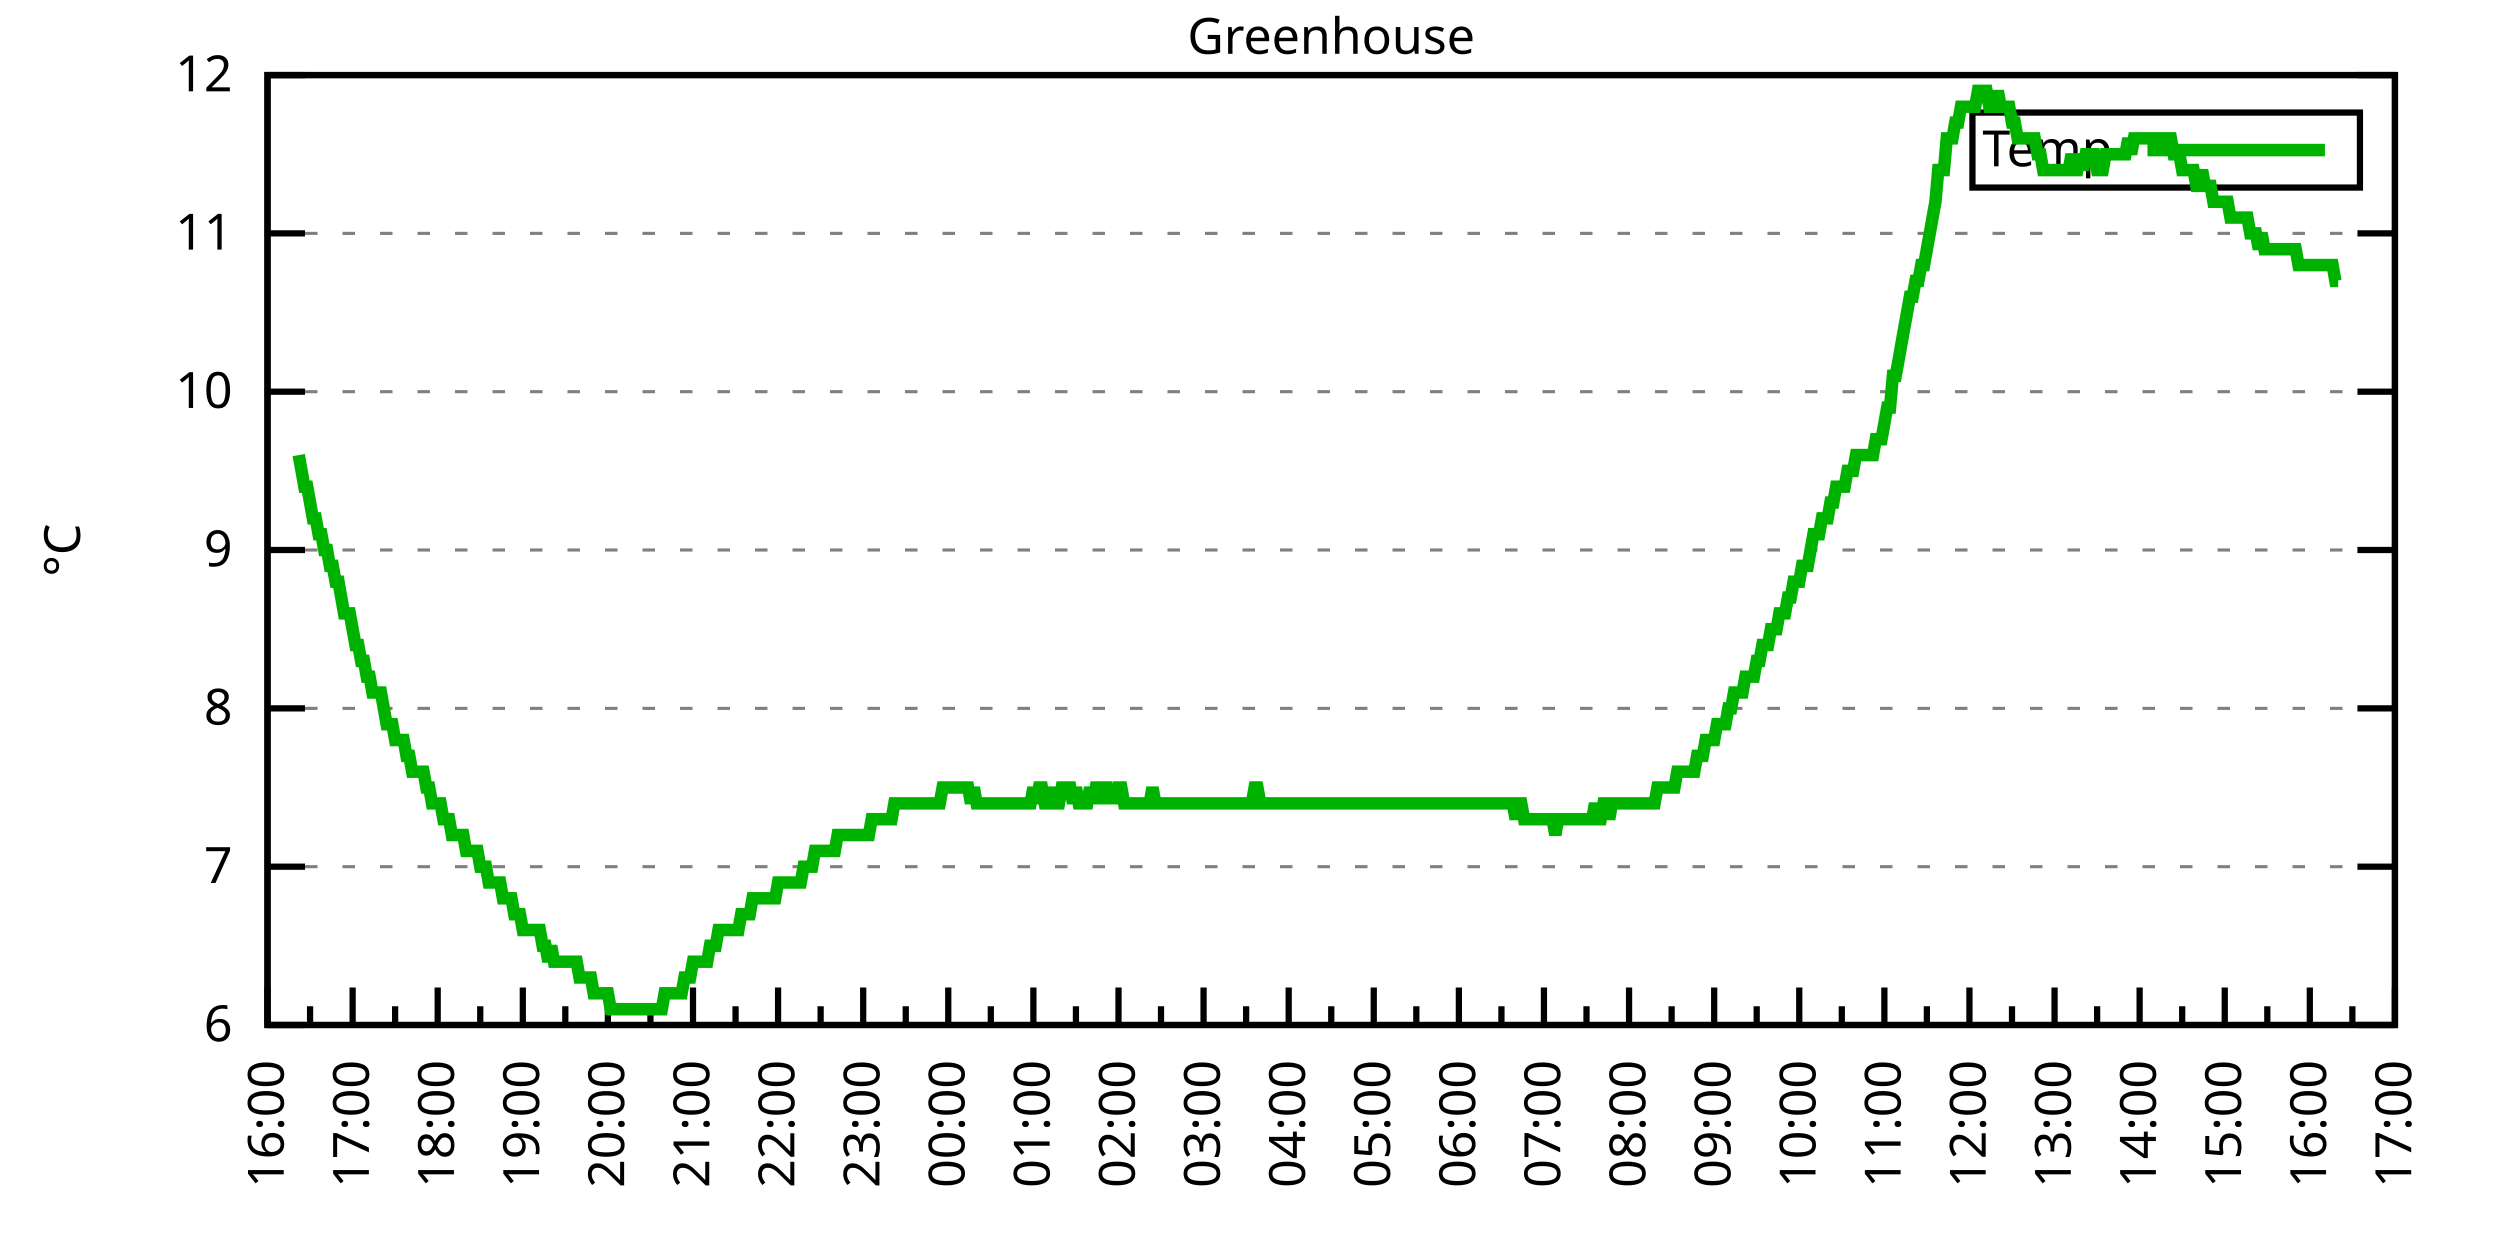
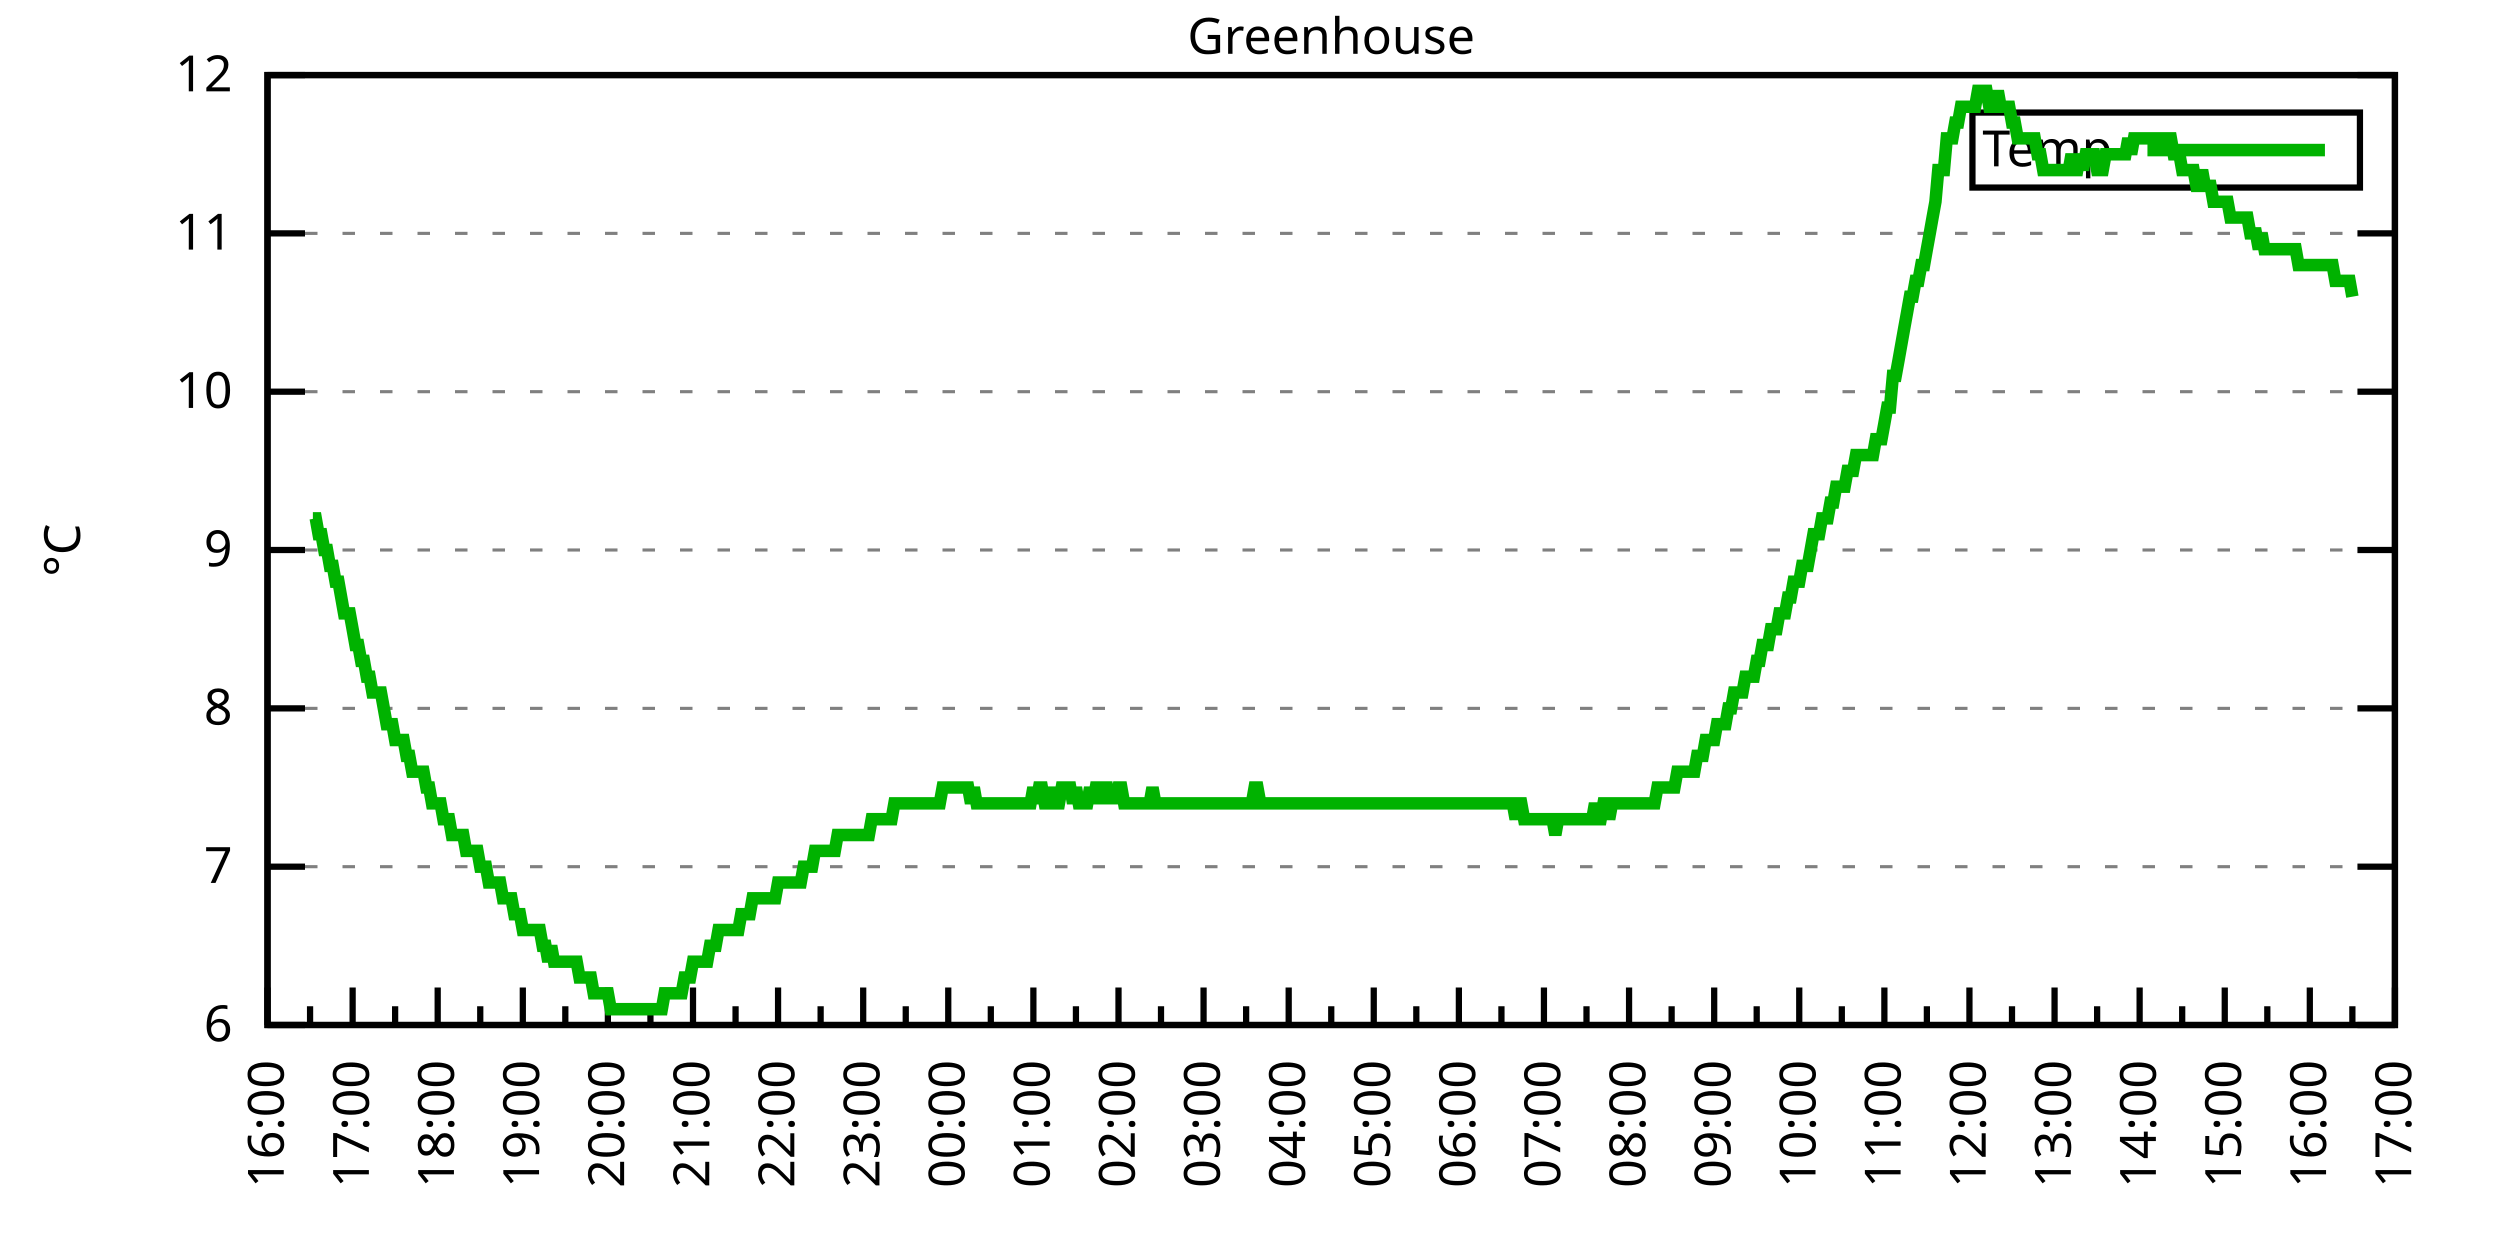
<svg xmlns="http://www.w3.org/2000/svg" xmlns:xlink="http://www.w3.org/1999/xlink" width="400" height="200" viewBox="0 0 400 200">
  <g id="gnuplot_canvas">
    <rect x="0" y="0" width="400" height="200" fill="none" />
    <defs>
      <circle id="gpDot" r="0.5" stroke-width="0.5" stroke="currentColor" />
      <path id="gpPt0" stroke-width="0.333" stroke="currentColor" d="M-1,0 h2 M0,-1 v2" />
      <path id="gpPt1" stroke-width="0.333" stroke="currentColor" d="M-1,-1 L1,1 M1,-1 L-1,1" />
      <path id="gpPt2" stroke-width="0.333" stroke="currentColor" d="M-1,0 L1,0 M0,-1 L0,1 M-1,-1 L1,1 M-1,1 L1,-1" />
      <rect id="gpPt3" stroke-width="0.333" stroke="currentColor" x="-1" y="-1" width="2" height="2" />
      <rect id="gpPt4" stroke-width="0.333" stroke="currentColor" fill="currentColor" x="-1" y="-1" width="2" height="2" />
      <circle id="gpPt5" stroke-width="0.333" stroke="currentColor" cx="0" cy="0" r="1" />
      <use xlink:href="#gpPt5" id="gpPt6" fill="currentColor" stroke="none" />
      <path id="gpPt7" stroke-width="0.333" stroke="currentColor" d="M0,-1.33 L-1.33,0.67 L1.33,0.67 z" />
      <use xlink:href="#gpPt7" id="gpPt8" fill="currentColor" stroke="none" />
      <use xlink:href="#gpPt7" id="gpPt9" stroke="currentColor" transform="rotate(180)" />
      <use xlink:href="#gpPt9" id="gpPt10" fill="currentColor" stroke="none" />
      <use xlink:href="#gpPt3" id="gpPt11" stroke="currentColor" transform="rotate(45)" />
      <use xlink:href="#gpPt11" id="gpPt12" fill="currentColor" stroke="none" />
      <path id="gpPt13" stroke-width="0.333" stroke="currentColor" d="M0,1.330 L1.265,0.411 L0.782,-1.067 L-0.782,-1.076 L-1.265,0.411 z" />
      <use xlink:href="#gpPt13" id="gpPt14" fill="currentColor" stroke="none" />
      <filter id="textbox" filterUnits="objectBoundingBox" x="0" y="0" height="1" width="1">
        <feFlood flood-color="white" flood-opacity="1" result="bgnd" />
        <feComposite in="SourceGraphic" in2="bgnd" operator="atop" />
      </filter>
      <filter id="greybox" filterUnits="objectBoundingBox" x="0" y="0" height="1" width="1">
        <feFlood flood-color="lightgrey" flood-opacity="1" result="grey" />
        <feComposite in="SourceGraphic" in2="grey" operator="atop" />
      </filter>
    </defs>
    <g fill="none" color="white" stroke="currentColor" stroke-width="1.00" stroke-linecap="butt" stroke-linejoin="miter">
</g>
    <g fill="none" color="black" stroke="currentColor" stroke-width="1.00" stroke-linecap="butt" stroke-linejoin="miter">
      <g stroke="none" shape-rendering="crispEdges">
        <polygon fill="rgb(255, 255, 255)" points="42.80,164.00 383.18,164.00 383.18,12.02 42.80,12.02 " />
      </g>
    </g>
    <g fill="none" color="black" stroke="currentColor" stroke-width="1.00" stroke-linecap="butt" stroke-linejoin="miter">
</g>
    <g fill="none" color="black" stroke="black" stroke-width="0.50" stroke-linecap="butt" stroke-linejoin="miter">
</g>
    <g fill="none" color="gray" stroke="currentColor" stroke-width="0.50" stroke-linecap="butt" stroke-linejoin="miter">
      <path stroke="gray" stroke-dasharray="2,4" class="gridline" d="M42.80,164.00 L383.19,164.00  " />
    </g>
    <g fill="none" color="gray" stroke="gray" stroke-width="1.00" stroke-linecap="butt" stroke-linejoin="miter">
</g>
    <g fill="none" color="black" stroke="currentColor" stroke-width="1.00" stroke-linecap="butt" stroke-linejoin="miter">
      <path stroke="black" d="M42.80,164.00 L48.80,164.00 M383.19,164.00 L377.19,164.00  " />
      <g transform="translate(37.20,166.60)" stroke="none" fill="black" font-family="Sans" font-size="8.00" text-anchor="end">
        <text>
          <tspan font-family="Sans"> 6</tspan>
        </text>
      </g>
    </g>
    <g fill="none" color="black" stroke="currentColor" stroke-width="1.00" stroke-linecap="butt" stroke-linejoin="miter">
</g>
    <g fill="none" color="black" stroke="black" stroke-width="0.50" stroke-linecap="butt" stroke-linejoin="miter">
</g>
    <g fill="none" color="gray" stroke="currentColor" stroke-width="0.50" stroke-linecap="butt" stroke-linejoin="miter">
      <path stroke="gray" stroke-dasharray="2,4" class="gridline" d="M42.80,138.67 L383.19,138.67  " />
    </g>
    <g fill="none" color="gray" stroke="gray" stroke-width="1.00" stroke-linecap="butt" stroke-linejoin="miter">
</g>
    <g fill="none" color="black" stroke="currentColor" stroke-width="1.00" stroke-linecap="butt" stroke-linejoin="miter">
      <path stroke="black" d="M42.80,138.67 L48.80,138.67 M383.19,138.67 L377.19,138.67  " />
      <g transform="translate(37.20,141.27)" stroke="none" fill="black" font-family="Sans" font-size="8.00" text-anchor="end">
        <text>
          <tspan font-family="Sans"> 7</tspan>
        </text>
      </g>
    </g>
    <g fill="none" color="black" stroke="currentColor" stroke-width="1.00" stroke-linecap="butt" stroke-linejoin="miter">
</g>
    <g fill="none" color="black" stroke="black" stroke-width="0.50" stroke-linecap="butt" stroke-linejoin="miter">
</g>
    <g fill="none" color="gray" stroke="currentColor" stroke-width="0.50" stroke-linecap="butt" stroke-linejoin="miter">
      <path stroke="gray" stroke-dasharray="2,4" class="gridline" d="M42.80,113.34 L383.19,113.34  " />
    </g>
    <g fill="none" color="gray" stroke="gray" stroke-width="1.00" stroke-linecap="butt" stroke-linejoin="miter">
</g>
    <g fill="none" color="black" stroke="currentColor" stroke-width="1.00" stroke-linecap="butt" stroke-linejoin="miter">
      <path stroke="black" d="M42.80,113.34 L48.80,113.34 M383.19,113.34 L377.19,113.34  " />
      <g transform="translate(37.20,115.94)" stroke="none" fill="black" font-family="Sans" font-size="8.00" text-anchor="end">
        <text>
          <tspan font-family="Sans"> 8</tspan>
        </text>
      </g>
    </g>
    <g fill="none" color="black" stroke="currentColor" stroke-width="1.00" stroke-linecap="butt" stroke-linejoin="miter">
</g>
    <g fill="none" color="black" stroke="black" stroke-width="0.50" stroke-linecap="butt" stroke-linejoin="miter">
</g>
    <g fill="none" color="gray" stroke="currentColor" stroke-width="0.50" stroke-linecap="butt" stroke-linejoin="miter">
      <path stroke="gray" stroke-dasharray="2,4" class="gridline" d="M42.80,88.00 L383.19,88.00  " />
    </g>
    <g fill="none" color="gray" stroke="gray" stroke-width="1.00" stroke-linecap="butt" stroke-linejoin="miter">
</g>
    <g fill="none" color="black" stroke="currentColor" stroke-width="1.00" stroke-linecap="butt" stroke-linejoin="miter">
      <path stroke="black" d="M42.80,88.00 L48.80,88.00 M383.19,88.00 L377.19,88.00  " />
      <g transform="translate(37.20,90.60)" stroke="none" fill="black" font-family="Sans" font-size="8.00" text-anchor="end">
        <text>
          <tspan font-family="Sans"> 9</tspan>
        </text>
      </g>
    </g>
    <g fill="none" color="black" stroke="currentColor" stroke-width="1.00" stroke-linecap="butt" stroke-linejoin="miter">
</g>
    <g fill="none" color="black" stroke="black" stroke-width="0.50" stroke-linecap="butt" stroke-linejoin="miter">
</g>
    <g fill="none" color="gray" stroke="currentColor" stroke-width="0.50" stroke-linecap="butt" stroke-linejoin="miter">
      <path stroke="gray" stroke-dasharray="2,4" class="gridline" d="M42.80,62.67 L383.19,62.67  " />
    </g>
    <g fill="none" color="gray" stroke="gray" stroke-width="1.00" stroke-linecap="butt" stroke-linejoin="miter">
</g>
    <g fill="none" color="black" stroke="currentColor" stroke-width="1.00" stroke-linecap="butt" stroke-linejoin="miter">
      <path stroke="black" d="M42.80,62.67 L48.80,62.67 M383.19,62.67 L377.19,62.67  " />
      <g transform="translate(37.20,65.27)" stroke="none" fill="black" font-family="Sans" font-size="8.00" text-anchor="end">
        <text>
          <tspan font-family="Sans"> 10</tspan>
        </text>
      </g>
    </g>
    <g fill="none" color="black" stroke="currentColor" stroke-width="1.00" stroke-linecap="butt" stroke-linejoin="miter">
</g>
    <g fill="none" color="black" stroke="black" stroke-width="0.50" stroke-linecap="butt" stroke-linejoin="miter">
</g>
    <g fill="none" color="gray" stroke="currentColor" stroke-width="0.50" stroke-linecap="butt" stroke-linejoin="miter">
      <path stroke="gray" stroke-dasharray="2,4" class="gridline" d="M42.80,37.34 L383.19,37.34  " />
    </g>
    <g fill="none" color="gray" stroke="gray" stroke-width="1.00" stroke-linecap="butt" stroke-linejoin="miter">
</g>
    <g fill="none" color="black" stroke="currentColor" stroke-width="1.00" stroke-linecap="butt" stroke-linejoin="miter">
      <path stroke="black" d="M42.80,37.34 L48.80,37.34 M383.19,37.34 L377.19,37.34  " />
      <g transform="translate(37.20,39.94)" stroke="none" fill="black" font-family="Sans" font-size="8.00" text-anchor="end">
        <text>
          <tspan font-family="Sans"> 11</tspan>
        </text>
      </g>
    </g>
    <g fill="none" color="black" stroke="currentColor" stroke-width="1.00" stroke-linecap="butt" stroke-linejoin="miter">
</g>
    <g fill="none" color="black" stroke="black" stroke-width="0.50" stroke-linecap="butt" stroke-linejoin="miter">
</g>
    <g fill="none" color="gray" stroke="currentColor" stroke-width="0.50" stroke-linecap="butt" stroke-linejoin="miter">
      <path stroke="gray" stroke-dasharray="2,4" class="gridline" d="M42.80,12.01 L383.19,12.01  " />
    </g>
    <g fill="none" color="gray" stroke="gray" stroke-width="1.00" stroke-linecap="butt" stroke-linejoin="miter">
</g>
    <g fill="none" color="black" stroke="currentColor" stroke-width="1.00" stroke-linecap="butt" stroke-linejoin="miter">
      <path stroke="black" d="M42.80,12.01 L48.80,12.01 M383.19,12.01 L377.19,12.01  " />
      <g transform="translate(37.20,14.61)" stroke="none" fill="black" font-family="Sans" font-size="8.00" text-anchor="end">
        <text>
          <tspan font-family="Sans"> 12</tspan>
        </text>
      </g>
    </g>
    <g fill="none" color="black" stroke="currentColor" stroke-width="1.00" stroke-linecap="butt" stroke-linejoin="miter">
      <path stroke="black" d="M42.80,164.00 L42.80,158.00  " />
      <g transform="translate(45.40,169.60) rotate(270)" stroke="none" fill="black" font-family="Sans" font-size="8.00" text-anchor="end">
        <text>
          <tspan font-family="Sans">16:00</tspan>
        </text>
      </g>
    </g>
    <g fill="none" color="black" stroke="currentColor" stroke-width="1.00" stroke-linecap="butt" stroke-linejoin="miter">
      <path stroke="black" d="M49.61,164.00 L49.61,161.00 M56.42,164.00 L56.42,158.00  " />
      <g transform="translate(59.02,169.60) rotate(270)" stroke="none" fill="black" font-family="Sans" font-size="8.00" text-anchor="end">
        <text>
          <tspan font-family="Sans">17:00</tspan>
        </text>
      </g>
    </g>
    <g fill="none" color="black" stroke="currentColor" stroke-width="1.00" stroke-linecap="butt" stroke-linejoin="miter">
      <path stroke="black" d="M63.22,164.00 L63.22,161.00 M70.03,164.00 L70.03,158.00  " />
      <g transform="translate(72.63,169.60) rotate(270)" stroke="none" fill="black" font-family="Sans" font-size="8.00" text-anchor="end">
        <text>
          <tspan font-family="Sans">18:00</tspan>
        </text>
      </g>
    </g>
    <g fill="none" color="black" stroke="currentColor" stroke-width="1.00" stroke-linecap="butt" stroke-linejoin="miter">
      <path stroke="black" d="M76.84,164.00 L76.84,161.00 M83.65,164.00 L83.65,158.00  " />
      <g transform="translate(86.25,169.60) rotate(270)" stroke="none" fill="black" font-family="Sans" font-size="8.00" text-anchor="end">
        <text>
          <tspan font-family="Sans">19:00</tspan>
        </text>
      </g>
    </g>
    <g fill="none" color="black" stroke="currentColor" stroke-width="1.00" stroke-linecap="butt" stroke-linejoin="miter">
      <path stroke="black" d="M90.45,164.00 L90.45,161.00 M97.26,164.00 L97.26,158.00  " />
      <g transform="translate(99.86,169.60) rotate(270)" stroke="none" fill="black" font-family="Sans" font-size="8.00" text-anchor="end">
        <text>
          <tspan font-family="Sans">20:00</tspan>
        </text>
      </g>
    </g>
    <g fill="none" color="black" stroke="currentColor" stroke-width="1.00" stroke-linecap="butt" stroke-linejoin="miter">
      <path stroke="black" d="M104.07,164.00 L104.07,161.00 M110.88,164.00 L110.88,158.00  " />
      <g transform="translate(113.48,169.60) rotate(270)" stroke="none" fill="black" font-family="Sans" font-size="8.00" text-anchor="end">
        <text>
          <tspan font-family="Sans">21:00</tspan>
        </text>
      </g>
    </g>
    <g fill="none" color="black" stroke="currentColor" stroke-width="1.00" stroke-linecap="butt" stroke-linejoin="miter">
      <path stroke="black" d="M117.69,164.00 L117.69,161.00 M124.49,164.00 L124.49,158.00  " />
      <g transform="translate(127.09,169.60) rotate(270)" stroke="none" fill="black" font-family="Sans" font-size="8.00" text-anchor="end">
        <text>
          <tspan font-family="Sans">22:00</tspan>
        </text>
      </g>
    </g>
    <g fill="none" color="black" stroke="currentColor" stroke-width="1.00" stroke-linecap="butt" stroke-linejoin="miter">
      <path stroke="black" d="M131.30,164.00 L131.30,161.00 M138.11,164.00 L138.11,158.00  " />
      <g transform="translate(140.71,169.60) rotate(270)" stroke="none" fill="black" font-family="Sans" font-size="8.00" text-anchor="end">
        <text>
          <tspan font-family="Sans">23:00</tspan>
        </text>
      </g>
    </g>
    <g fill="none" color="black" stroke="currentColor" stroke-width="1.00" stroke-linecap="butt" stroke-linejoin="miter">
      <path stroke="black" d="M144.92,164.00 L144.92,161.00 M151.72,164.00 L151.72,158.00  " />
      <g transform="translate(154.32,169.60) rotate(270)" stroke="none" fill="black" font-family="Sans" font-size="8.00" text-anchor="end">
        <text>
          <tspan font-family="Sans">00:00</tspan>
        </text>
      </g>
    </g>
    <g fill="none" color="black" stroke="currentColor" stroke-width="1.00" stroke-linecap="butt" stroke-linejoin="miter">
      <path stroke="black" d="M158.53,164.00 L158.53,161.00 M165.34,164.00 L165.34,158.00  " />
      <g transform="translate(167.94,169.60) rotate(270)" stroke="none" fill="black" font-family="Sans" font-size="8.00" text-anchor="end">
        <text>
          <tspan font-family="Sans">01:00</tspan>
        </text>
      </g>
    </g>
    <g fill="none" color="black" stroke="currentColor" stroke-width="1.00" stroke-linecap="butt" stroke-linejoin="miter">
      <path stroke="black" d="M172.15,164.00 L172.15,161.00 M178.96,164.00 L178.96,158.00  " />
      <g transform="translate(181.56,169.60) rotate(270)" stroke="none" fill="black" font-family="Sans" font-size="8.00" text-anchor="end">
        <text>
          <tspan font-family="Sans">02:00</tspan>
        </text>
      </g>
    </g>
    <g fill="none" color="black" stroke="currentColor" stroke-width="1.00" stroke-linecap="butt" stroke-linejoin="miter">
      <path stroke="black" d="M185.76,164.00 L185.76,161.00 M192.57,164.00 L192.57,158.00  " />
      <g transform="translate(195.17,169.60) rotate(270)" stroke="none" fill="black" font-family="Sans" font-size="8.00" text-anchor="end">
        <text>
          <tspan font-family="Sans">03:00</tspan>
        </text>
      </g>
    </g>
    <g fill="none" color="black" stroke="currentColor" stroke-width="1.00" stroke-linecap="butt" stroke-linejoin="miter">
      <path stroke="black" d="M199.38,164.00 L199.38,161.00 M206.19,164.00 L206.19,158.00  " />
      <g transform="translate(208.79,169.60) rotate(270)" stroke="none" fill="black" font-family="Sans" font-size="8.00" text-anchor="end">
        <text>
          <tspan font-family="Sans">04:00</tspan>
        </text>
      </g>
    </g>
    <g fill="none" color="black" stroke="currentColor" stroke-width="1.00" stroke-linecap="butt" stroke-linejoin="miter">
      <path stroke="black" d="M213.00,164.00 L213.00,161.00 M219.80,164.00 L219.80,158.00  " />
      <g transform="translate(222.40,169.60) rotate(270)" stroke="none" fill="black" font-family="Sans" font-size="8.00" text-anchor="end">
        <text>
          <tspan font-family="Sans">05:00</tspan>
        </text>
      </g>
    </g>
    <g fill="none" color="black" stroke="currentColor" stroke-width="1.00" stroke-linecap="butt" stroke-linejoin="miter">
      <path stroke="black" d="M226.61,164.00 L226.61,161.00 M233.42,164.00 L233.42,158.00  " />
      <g transform="translate(236.02,169.60) rotate(270)" stroke="none" fill="black" font-family="Sans" font-size="8.00" text-anchor="end">
        <text>
          <tspan font-family="Sans">06:00</tspan>
        </text>
      </g>
    </g>
    <g fill="none" color="black" stroke="currentColor" stroke-width="1.00" stroke-linecap="butt" stroke-linejoin="miter">
      <path stroke="black" d="M240.23,164.00 L240.23,161.00 M247.03,164.00 L247.03,158.00  " />
      <g transform="translate(249.63,169.60) rotate(270)" stroke="none" fill="black" font-family="Sans" font-size="8.00" text-anchor="end">
        <text>
          <tspan font-family="Sans">07:00</tspan>
        </text>
      </g>
    </g>
    <g fill="none" color="black" stroke="currentColor" stroke-width="1.00" stroke-linecap="butt" stroke-linejoin="miter">
      <path stroke="black" d="M253.84,164.00 L253.84,161.00 M260.65,164.00 L260.65,158.00  " />
      <g transform="translate(263.25,169.60) rotate(270)" stroke="none" fill="black" font-family="Sans" font-size="8.00" text-anchor="end">
        <text>
          <tspan font-family="Sans">08:00</tspan>
        </text>
      </g>
    </g>
    <g fill="none" color="black" stroke="currentColor" stroke-width="1.00" stroke-linecap="butt" stroke-linejoin="miter">
      <path stroke="black" d="M267.46,164.00 L267.46,161.00 M274.27,164.00 L274.27,158.00  " />
      <g transform="translate(276.87,169.60) rotate(270)" stroke="none" fill="black" font-family="Sans" font-size="8.00" text-anchor="end">
        <text>
          <tspan font-family="Sans">09:00</tspan>
        </text>
      </g>
    </g>
    <g fill="none" color="black" stroke="currentColor" stroke-width="1.00" stroke-linecap="butt" stroke-linejoin="miter">
      <path stroke="black" d="M281.07,164.00 L281.07,161.00 M287.88,164.00 L287.88,158.00  " />
      <g transform="translate(290.48,169.60) rotate(270)" stroke="none" fill="black" font-family="Sans" font-size="8.00" text-anchor="end">
        <text>
          <tspan font-family="Sans">10:00</tspan>
        </text>
      </g>
    </g>
    <g fill="none" color="black" stroke="currentColor" stroke-width="1.00" stroke-linecap="butt" stroke-linejoin="miter">
      <path stroke="black" d="M294.69,164.00 L294.69,161.00 M301.50,164.00 L301.50,158.00  " />
      <g transform="translate(304.10,169.60) rotate(270)" stroke="none" fill="black" font-family="Sans" font-size="8.00" text-anchor="end">
        <text>
          <tspan font-family="Sans">11:00</tspan>
        </text>
      </g>
    </g>
    <g fill="none" color="black" stroke="currentColor" stroke-width="1.00" stroke-linecap="butt" stroke-linejoin="miter">
      <path stroke="black" d="M308.30,164.00 L308.30,161.00 M315.11,164.00 L315.11,158.00  " />
      <g transform="translate(317.71,169.60) rotate(270)" stroke="none" fill="black" font-family="Sans" font-size="8.00" text-anchor="end">
        <text>
          <tspan font-family="Sans">12:00</tspan>
        </text>
      </g>
    </g>
    <g fill="none" color="black" stroke="currentColor" stroke-width="1.00" stroke-linecap="butt" stroke-linejoin="miter">
      <path stroke="black" d="M321.92,164.00 L321.92,161.00 M328.73,164.00 L328.73,158.00  " />
      <g transform="translate(331.33,169.60) rotate(270)" stroke="none" fill="black" font-family="Sans" font-size="8.00" text-anchor="end">
        <text>
          <tspan font-family="Sans">13:00</tspan>
        </text>
      </g>
    </g>
    <g fill="none" color="black" stroke="currentColor" stroke-width="1.00" stroke-linecap="butt" stroke-linejoin="miter">
      <path stroke="black" d="M335.54,164.00 L335.54,161.00 M342.34,164.00 L342.34,158.00  " />
      <g transform="translate(344.94,169.60) rotate(270)" stroke="none" fill="black" font-family="Sans" font-size="8.00" text-anchor="end">
        <text>
          <tspan font-family="Sans">14:00</tspan>
        </text>
      </g>
    </g>
    <g fill="none" color="black" stroke="currentColor" stroke-width="1.00" stroke-linecap="butt" stroke-linejoin="miter">
      <path stroke="black" d="M349.15,164.00 L349.15,161.00 M355.96,164.00 L355.96,158.00  " />
      <g transform="translate(358.56,169.60) rotate(270)" stroke="none" fill="black" font-family="Sans" font-size="8.00" text-anchor="end">
        <text>
          <tspan font-family="Sans">15:00</tspan>
        </text>
      </g>
    </g>
    <g fill="none" color="black" stroke="currentColor" stroke-width="1.00" stroke-linecap="butt" stroke-linejoin="miter">
      <path stroke="black" d="M362.77,164.00 L362.77,161.00 M369.57,164.00 L369.57,158.00  " />
      <g transform="translate(372.17,169.60) rotate(270)" stroke="none" fill="black" font-family="Sans" font-size="8.00" text-anchor="end">
        <text>
          <tspan font-family="Sans">16:00</tspan>
        </text>
      </g>
    </g>
    <g fill="none" color="black" stroke="currentColor" stroke-width="1.00" stroke-linecap="butt" stroke-linejoin="miter">
      <path stroke="black" d="M376.38,164.00 L376.38,161.00 M383.19,164.00 L383.19,158.00  " />
      <g transform="translate(385.79,169.60) rotate(270)" stroke="none" fill="black" font-family="Sans" font-size="8.00" text-anchor="end">
        <text>
          <tspan font-family="Sans">17:00</tspan>
        </text>
      </g>
    </g>
    <g fill="none" color="black" stroke="currentColor" stroke-width="1.00" stroke-linecap="butt" stroke-linejoin="miter">
</g>
    <g fill="none" color="black" stroke="currentColor" stroke-width="1.00" stroke-linecap="butt" stroke-linejoin="miter">
      <path stroke="black" d="M42.80,12.01 L42.80,164.00 L383.19,164.00 L383.19,12.01 L42.80,12.01 Z  " />
    </g>
    <g fill="none" color="black" stroke="currentColor" stroke-width="1.00" stroke-linecap="butt" stroke-linejoin="miter">
      <g transform="translate(12.80,88.01) rotate(270)" stroke="none" fill="black" font-family="Sans" font-size="8.00" text-anchor="middle">
        <text>
          <tspan font-family="Sans">°C</tspan>
        </text>
      </g>
    </g>
    <g fill="none" color="black" stroke="currentColor" stroke-width="1.00" stroke-linecap="butt" stroke-linejoin="miter">
</g>
    <g fill="none" color="black" stroke="currentColor" stroke-width="1.00" stroke-linecap="butt" stroke-linejoin="miter">
      <path stroke="black" d="M315.59,30.01 L315.59,18.01 L377.59,18.01 L377.59,30.01 L315.59,30.01 Z  " />
    </g>
    <g id="Greenhouse_plot_1">
      <g fill="none" color="white" stroke="black" stroke-width="2.00" stroke-linecap="butt" stroke-linejoin="miter">
</g>
      <g fill="none" color="black" stroke="currentColor" stroke-width="2.00" stroke-linecap="butt" stroke-linejoin="miter">
        <g transform="translate(337.99,26.61)" stroke="none" fill="black" font-family="Sans" font-size="8.00" text-anchor="end">
          <text>
            <tspan font-family="Sans">Temp</tspan>
          </text>
        </g>
      </g>
      <g fill="none" color="black" stroke="currentColor" stroke-width="2.00" stroke-linecap="butt" stroke-linejoin="miter">
-         <path stroke="rgb(  0, 178,   0)" d="M343.59,24.01 L371.99,24.01 M47.79,72.81 L48.25,75.34 L48.70,77.87 L49.15,77.87 L49.61,80.41 L50.06,82.94   L50.52,82.94 L50.97,85.47 L51.42,85.47 L51.88,88.00 L52.33,88.00 L52.78,90.54 L53.24,90.54 L53.69,93.07   L54.15,93.07 L54.60,95.60 L55.05,98.14 L55.51,98.14 L55.96,98.14 L56.42,100.67 L56.87,103.20 L57.32,103.20   L57.78,105.74 L58.23,105.74 L58.68,108.27 L59.14,108.27 L59.59,110.80 L60.05,110.80 L60.50,110.80 L60.95,110.80   L61.41,113.34 L61.86,115.87 L62.32,115.87 L62.77,115.87 L63.22,118.40 L63.68,118.40 L64.13,118.40 L64.58,118.40   L65.04,120.94 L65.49,120.94 L65.95,123.47 L66.40,123.47 L66.85,123.47 L67.31,123.47 L67.76,123.47 L68.22,126.00   L68.67,126.00 L69.12,128.54 L69.58,128.54 L70.03,128.54 L70.49,128.54 L70.94,131.07 L71.39,131.07 L71.85,131.07   L72.30,133.60 L72.75,133.60 L73.21,133.60 L73.66,133.60 L74.12,133.60 L74.57,136.14 L75.02,136.14 L75.48,136.14   L75.93,136.14 L76.39,136.14 L76.84,138.67 L77.29,138.67 L77.75,138.67 L78.20,141.20 L78.65,141.20 L79.11,141.20   L79.56,141.20 L80.02,141.20 L80.47,143.73 L80.92,143.73 L81.38,143.73 L81.83,143.73 L82.29,146.27 L82.74,146.27   L83.19,146.27 L83.65,148.80 L84.10,148.80 L84.55,148.80 L85.01,148.80 L85.46,148.80 L85.92,148.80 L86.37,148.80   L86.82,151.33 L87.28,151.33 L87.73,153.87 L88.19,151.33 L88.64,153.87 L89.09,153.87 L89.55,153.87 L90.00,153.87   L90.45,153.87 L90.91,153.87 L91.36,153.87 L91.82,153.87 L92.27,153.87 L92.72,156.40 L93.18,156.40 L93.63,156.40   L94.09,156.40 L94.54,156.40 L94.99,158.93 L95.45,158.93 L95.90,158.93 L96.35,158.93 L96.81,158.93 L97.26,158.93   L97.72,161.47 L98.17,161.47 L98.62,161.47 L99.08,161.47 L99.53,161.47 L99.99,161.47 L100.44,161.47 L100.89,161.47   L101.35,161.47 L101.80,161.47 L102.25,161.47 L102.71,161.47 L103.16,161.47 L103.62,161.47 L104.07,161.47 L104.52,161.47   L104.98,161.47 L105.43,161.47 L105.89,161.47 L106.34,158.93 L106.79,158.93 L107.25,158.93 L107.70,158.93 L108.15,158.93   L108.61,158.93 L109.06,158.93 L109.52,156.40 L109.97,156.40 L110.42,156.40 L110.88,153.87 L111.33,153.87 L111.79,153.87   L112.24,153.87 L112.69,153.87 L113.15,153.87 L113.60,151.33 L114.05,151.33 L114.51,151.33 L114.96,148.80 L115.42,148.80   L115.87,148.80 L116.32,148.80 L116.78,148.80 L117.23,148.80 L117.69,148.80 L118.14,148.80 L118.59,146.27 L119.05,146.27   L119.50,146.27 L119.96,146.27 L120.41,143.73 L120.86,143.73 L121.32,143.73 L121.77,143.73 L122.22,143.73 L122.68,143.73   L123.13,143.73 L123.59,143.73 L124.04,143.73 L124.49,141.20 L124.95,141.20 L125.40,141.20 L125.86,141.20 L126.31,141.20   L126.76,141.20 L127.22,141.20 L127.67,141.20 L128.12,141.20 L128.58,138.67 L129.03,138.67 L129.49,138.67 L129.94,138.67   L130.39,136.14 L130.85,136.14 L131.30,136.14 L131.76,136.14 L132.21,136.14 L132.66,136.14 L133.12,136.14 L133.57,136.14   L134.02,133.60 L134.48,133.60 L134.93,133.60 L135.39,133.60 L135.84,133.60 L136.29,133.60 L136.75,133.60 L137.20,133.60   L137.66,133.60 L138.11,133.60 L138.56,133.60 L139.02,133.60 L139.47,131.07 L139.92,131.07 L140.38,131.07 L140.83,131.07   L141.29,131.07 L141.74,131.07 L142.19,131.07 L142.65,131.07 L143.10,128.54 L143.56,128.54 L144.01,128.54 L144.46,128.54   L144.92,128.54 L145.37,128.54 L145.82,128.54 L146.28,128.54 L146.73,128.54 L147.19,128.54 L147.64,128.54 L148.09,128.54   L148.55,128.54 L149.00,128.54 L149.46,128.54 L149.91,128.54 L150.36,128.54 L150.82,126.00 L151.27,126.00 L151.72,126.00   L152.18,126.00 L152.63,126.00 L153.09,126.00 L153.54,126.00 L153.99,126.00 L154.45,126.00 L154.90,126.00 L155.36,128.54   L155.81,126.00 L156.26,128.54 L156.72,128.54 L157.17,128.54 L157.62,128.54 L158.08,128.54 L158.53,128.54 L158.99,128.54   L159.44,128.54 L159.89,128.54 L160.35,128.54 L160.80,128.54 L161.26,128.54 L161.71,128.54 L162.16,128.54 L162.62,128.54   L163.07,128.54 L163.52,128.54 L163.98,128.54 L164.43,128.54 L164.89,128.54 L165.34,126.00 L165.79,128.54 L166.25,126.00   L166.70,126.00 L167.16,128.54 L167.61,128.54 L168.06,126.00 L168.52,128.54 L168.97,128.54 L169.43,128.54 L169.88,126.00   L170.33,126.00 L170.79,126.00 L171.24,126.00 L171.69,128.54 L172.15,126.00 L172.60,128.54 L173.06,128.54 L173.51,128.54   L173.96,128.54 L174.42,126.00 L174.87,128.54 L175.33,126.00 L175.78,126.00 L176.23,128.54 L176.69,126.00 L177.14,126.00   L177.59,128.54 L178.05,126.00 L178.50,128.54 L178.96,126.00 L179.41,126.00 L179.86,128.54 L180.32,128.54 L180.77,128.54   L181.23,128.54 L181.68,128.54 L182.13,128.54 L182.59,128.54 L183.04,128.54 L183.49,128.54 L183.95,128.54 L184.40,126.00   L184.86,128.54 L185.31,128.54 L185.76,128.54 L186.22,128.54 L186.67,128.54 L187.13,128.54 L187.58,128.54 L188.03,128.54   L188.49,128.54 L188.94,128.54 L189.39,128.54 L189.85,128.54 L190.30,128.54 L190.76,128.54 L191.21,128.54 L191.66,128.54   L192.12,128.54 L192.57,128.54 L193.03,128.54 L193.48,128.54 L193.93,128.54 L194.39,128.54 L194.84,128.54 L195.29,128.54   L195.75,128.54 L196.20,128.54 L196.66,128.54 L197.11,128.54 L197.56,128.54 L198.02,128.54 L198.47,128.54 L198.93,128.54   L199.38,128.54 L199.83,128.54 L200.29,128.54 L200.74,126.00 L201.19,126.00 L201.65,128.54 L202.10,128.54 L202.56,128.54   L203.01,128.54 L203.46,128.54 L203.92,128.54 L204.37,128.54 L204.83,128.54 L205.28,128.54 L205.73,128.54 L206.19,128.54   L206.64,128.54 L207.09,128.54 L207.55,128.54 L208.00,128.54 L208.46,128.54 L208.91,128.54 L209.36,128.54 L209.82,128.54   L210.27,128.54 L210.73,128.54 L211.18,128.54 L211.63,128.54 L212.09,128.54 L212.54,128.54 L213.00,128.54 L213.45,128.54   L213.90,128.54 L214.36,128.54 L214.81,128.54 L215.26,128.54 L215.72,128.54 L216.17,128.54 L216.63,128.54 L217.08,128.54   L217.53,128.54 L217.99,128.54 L218.44,128.54 L218.90,128.54 L219.35,128.54 L219.80,128.54 L220.26,128.54 L220.71,128.54   L221.16,128.54 L221.62,128.54 L222.07,128.54 L222.53,128.54 L222.98,128.54 L223.43,128.54 L223.89,128.54 L224.34,128.54   L224.80,128.54 L225.25,128.54 L225.70,128.54 L226.16,128.54 L226.61,128.54 L227.06,128.54 L227.52,128.54 L227.97,128.54   L228.43,128.54 L228.88,128.54 L229.33,128.54 L229.79,128.54 L230.24,128.54 L230.70,128.54 L231.15,128.54 L231.60,128.54   L232.06,128.54 L232.51,128.54 L232.96,128.54 L233.42,128.54 L233.87,128.54 L234.33,128.54 L234.78,128.54 L235.23,128.54   L235.69,128.54 L236.14,128.54 L236.60,128.54 L237.05,128.54 L237.50,128.54 L237.96,128.54 L238.41,128.54 L238.86,128.54   L239.32,128.54 L239.77,128.54 L240.23,128.54 L240.68,128.54 L241.13,128.54 L241.59,128.54 L242.04,128.54 L242.50,131.07   L242.95,128.54 L243.40,128.54 L243.86,131.07 L244.31,131.07 L244.76,131.07 L245.22,131.07 L245.67,131.07 L246.13,131.07   L246.58,131.07 L247.03,131.07 L247.49,131.07 L247.94,131.07 L248.40,131.07 L248.85,133.60 L249.30,131.07 L249.76,131.07   L250.21,131.07 L250.66,131.07 L251.12,131.07 L251.57,131.07 L252.03,131.07 L252.48,131.07 L252.93,131.07 L253.39,131.07   L253.84,131.07 L254.30,131.07 L254.75,131.07 L255.20,128.54 L255.66,131.07 L256.11,131.07 L256.56,128.54 L257.02,128.54   L257.47,131.07 L257.93,128.54 L258.38,128.54 L258.83,128.54 L259.29,128.54 L259.74,128.54 L260.20,128.54 L260.65,128.54   L261.10,128.54 L261.56,128.54 L262.01,128.54 L262.47,128.54 L262.92,128.54 L263.37,128.54 L263.83,128.54 L264.28,128.54   L264.73,128.54 L265.19,126.00 L265.64,126.00 L266.10,126.00 L266.55,126.00 L267.00,126.00 L267.46,126.00 L267.91,126.00   L268.37,123.47 L268.82,123.47 L269.27,123.47 L269.73,123.47 L270.18,123.47 L270.63,123.47 L271.09,123.47 L271.54,120.94   L272.00,120.94 L272.45,120.94 L272.90,118.40 L273.36,118.40 L273.81,118.40 L274.27,118.40 L274.72,115.87 L275.17,115.87   L275.63,115.87 L276.08,115.87 L276.53,113.34 L276.99,113.34 L277.44,110.80 L277.90,110.80 L278.35,110.80 L278.80,110.80   L279.26,108.27 L279.71,108.27 L280.17,108.27 L280.62,108.27 L281.07,105.74 L281.53,105.74 L281.98,103.20 L282.43,103.20   L282.89,103.20 L283.34,100.67 L283.80,100.67 L284.25,100.67 L284.70,98.14 L285.16,98.14 L285.61,98.14 L286.07,95.60   L286.52,95.60 L286.97,93.07 L287.43,93.07 L287.88,93.07 L288.33,90.54 L288.79,90.54 L289.24,90.54 L289.70,88.00   L290.15,85.47 L290.60,85.47 L291.06,85.47 L291.51,82.94 L291.97,82.94 L292.42,82.94 L292.87,80.41 L293.33,80.41   L293.78,77.87 L294.23,77.87 L294.69,77.87 L295.14,77.87 L295.60,75.34 L296.05,75.34 L296.50,75.34 L296.96,72.81   L297.41,72.81 L297.87,72.81 L298.32,72.81 L298.77,72.81 L299.23,72.81 L299.68,72.81 L300.13,70.27 L300.59,70.27   L301.04,70.27 L301.50,67.74 L301.95,65.21 L302.40,65.21 L302.86,60.14 L303.31,60.14 L303.77,57.61 L304.22,55.07   L304.67,52.54 L305.13,50.01 L305.58,47.47 L306.03,47.47 L306.49,44.94 L306.94,44.94 L307.40,42.41 L307.85,42.41   L308.30,39.87 L308.76,37.34 L309.21,34.81 L309.67,32.28 L310.12,27.21 L310.57,27.21 L311.03,27.21 L311.48,22.14   L311.94,22.14 L312.39,22.14 L312.84,19.61 L313.30,19.61 L313.75,17.08 L314.20,17.08 L314.66,17.08 L315.11,17.08   L315.57,17.08 L316.02,17.08 L316.47,14.54 L316.93,14.54 L317.38,14.54 L317.84,14.54 L318.29,17.08 L318.74,17.08   L319.20,17.08 L319.65,14.54 L320.10,17.08 L320.56,17.08 L321.01,17.08 L321.47,17.08 L321.92,19.61 L322.37,19.61   L322.83,22.14 L323.28,22.14 L323.74,22.14 L324.19,22.14 L324.64,22.14 L325.10,22.14 L325.55,22.14 L326.00,24.68   L326.46,24.68 L326.91,27.21 L327.37,27.21 L327.82,27.21 L328.27,27.21 L328.73,27.21 L329.18,27.21 L329.64,27.21   L330.09,27.21 L330.54,27.21 L331.00,27.21 L331.45,24.68 L331.90,27.21 L332.36,27.21 L332.81,24.68 L333.27,27.21   L333.72,24.68 L334.17,24.68 L334.63,24.68 L335.08,24.68 L335.54,27.21 L335.99,27.21 L336.44,27.21 L336.90,24.68   L337.35,24.68 L337.80,24.68 L338.26,24.68 L338.71,24.68 L339.17,24.68 L339.62,24.68 L340.07,24.68 L340.53,22.14   L340.98,24.68 L341.44,22.14 L341.89,22.14 L342.34,22.14 L342.80,22.14 L343.25,22.14 L343.70,22.14 L344.16,22.14   L344.61,22.14 L345.07,22.14 L345.52,22.14 L345.97,22.14 L346.43,22.14 L346.88,22.14 L347.34,22.14 L347.79,24.68   L348.24,24.68 L348.70,24.68 L349.15,27.21 L349.60,27.21 L350.06,27.21 L350.51,27.21 L350.97,27.21 L351.42,29.74   L351.87,29.74 L352.33,27.21 L352.78,29.74 L353.24,29.74 L353.69,29.74 L354.14,32.28 L354.60,32.28 L355.05,32.28   L355.50,32.28 L355.96,32.28 L356.41,32.28 L356.87,34.81 L357.32,34.81 L357.77,34.81 L358.23,34.81 L358.68,34.81   L359.14,34.81 L359.59,34.81 L360.04,37.34 L360.50,37.34 L360.95,37.34 L361.41,39.87 L361.86,37.34 L362.31,39.87   L362.77,39.87 L363.22,39.87 L363.67,39.87 L364.13,39.87 L364.58,39.87 L365.04,39.87 L365.49,39.87 L365.94,39.87   L366.40,39.87 L366.85,39.87 L367.31,39.87 L367.76,42.41 L368.21,42.41 L368.67,42.41 L369.12,42.41 L369.57,42.41   L370.03,42.41 L370.48,42.41 L370.94,42.41 L371.39,42.41 L371.84,42.41 L372.30,42.41 L372.75,42.41 L373.21,42.41   L373.66,44.94 L374.11,44.94  " />
+         <path stroke="rgb(  0, 178,   0)" d="M343.59,24.01 L371.99,24.01 M50.06,82.94 L50.52,82.94 L50.97,85.47 L51.42,85.47 L51.88,88.00 L52.33,88.00   L52.78,90.54 L53.24,90.54 L53.69,93.07 L54.15,93.07 L54.60,95.60 L55.05,98.14 L55.51,98.14 L55.96,98.14   L56.42,100.67 L56.87,103.20 L57.32,103.20 L57.78,105.74 L58.23,105.74 L58.68,108.27 L59.14,108.27 L59.59,110.80   L60.05,110.80 L60.50,110.80 L60.95,110.80 L61.41,113.34 L61.86,115.87 L62.32,115.87 L62.77,115.87 L63.22,118.40   L63.68,118.40 L64.13,118.40 L64.58,118.40 L65.04,120.94 L65.49,120.94 L65.95,123.47 L66.40,123.47 L66.85,123.47   L67.31,123.47 L67.76,123.47 L68.22,126.00 L68.67,126.00 L69.12,128.54 L69.58,128.54 L70.03,128.54 L70.49,128.54   L70.94,131.07 L71.39,131.07 L71.85,131.07 L72.30,133.60 L72.75,133.60 L73.21,133.60 L73.66,133.60 L74.12,133.60   L74.57,136.14 L75.02,136.14 L75.48,136.14 L75.93,136.14 L76.39,136.14 L76.84,138.67 L77.29,138.67 L77.75,138.67   L78.20,141.20 L78.65,141.20 L79.11,141.20 L79.56,141.20 L80.02,141.20 L80.47,143.73 L80.92,143.73 L81.38,143.73   L81.83,143.73 L82.29,146.27 L82.74,146.27 L83.19,146.27 L83.65,148.80 L84.10,148.80 L84.55,148.80 L85.01,148.80   L85.46,148.80 L85.92,148.80 L86.37,148.80 L86.82,151.33 L87.28,151.33 L87.73,153.87 L88.19,151.33 L88.64,153.87   L89.09,153.87 L89.55,153.87 L90.00,153.87 L90.45,153.87 L90.91,153.87 L91.36,153.87 L91.82,153.87 L92.27,153.87   L92.72,156.40 L93.18,156.40 L93.63,156.40 L94.09,156.40 L94.54,156.40 L94.99,158.93 L95.45,158.93 L95.90,158.93   L96.35,158.93 L96.81,158.93 L97.26,158.93 L97.72,161.47 L98.17,161.47 L98.62,161.47 L99.08,161.47 L99.53,161.47   L99.99,161.47 L100.44,161.47 L100.89,161.47 L101.35,161.47 L101.80,161.47 L102.25,161.47 L102.71,161.47 L103.16,161.47   L103.62,161.47 L104.07,161.47 L104.52,161.47 L104.98,161.47 L105.43,161.47 L105.89,161.47 L106.34,158.93 L106.79,158.93   L107.25,158.93 L107.70,158.93 L108.15,158.93 L108.61,158.93 L109.06,158.93 L109.52,156.40 L109.97,156.40 L110.42,156.40   L110.88,153.87 L111.33,153.87 L111.79,153.87 L112.24,153.87 L112.69,153.87 L113.15,153.87 L113.60,151.33 L114.05,151.33   L114.51,151.33 L114.96,148.80 L115.42,148.80 L115.87,148.80 L116.32,148.80 L116.78,148.80 L117.23,148.80 L117.69,148.80   L118.14,148.80 L118.59,146.27 L119.05,146.27 L119.50,146.27 L119.96,146.27 L120.41,143.73 L120.86,143.73 L121.32,143.73   L121.77,143.73 L122.22,143.73 L122.68,143.73 L123.13,143.73 L123.59,143.73 L124.04,143.73 L124.49,141.20 L124.95,141.20   L125.40,141.20 L125.86,141.20 L126.31,141.20 L126.76,141.20 L127.22,141.20 L127.67,141.20 L128.12,141.20 L128.58,138.67   L129.03,138.67 L129.49,138.67 L129.94,138.67 L130.39,136.14 L130.85,136.14 L131.30,136.14 L131.76,136.14 L132.21,136.14   L132.66,136.14 L133.12,136.14 L133.57,136.14 L134.02,133.60 L134.48,133.60 L134.93,133.60 L135.39,133.60 L135.84,133.60   L136.29,133.60 L136.75,133.60 L137.20,133.60 L137.66,133.60 L138.11,133.60 L138.56,133.60 L139.02,133.60 L139.47,131.07   L139.92,131.07 L140.38,131.07 L140.83,131.07 L141.29,131.07 L141.74,131.07 L142.19,131.07 L142.65,131.07 L143.10,128.54   L143.56,128.54 L144.01,128.54 L144.46,128.54 L144.92,128.54 L145.37,128.54 L145.82,128.54 L146.28,128.54 L146.73,128.54   L147.19,128.54 L147.64,128.54 L148.09,128.54 L148.55,128.54 L149.00,128.54 L149.46,128.54 L149.91,128.54 L150.36,128.54   L150.82,126.00 L151.27,126.00 L151.72,126.00 L152.18,126.00 L152.63,126.00 L153.09,126.00 L153.54,126.00 L153.99,126.00   L154.45,126.00 L154.90,126.00 L155.36,128.54 L155.81,126.00 L156.26,128.54 L156.72,128.54 L157.17,128.54 L157.62,128.54   L158.08,128.54 L158.53,128.54 L158.99,128.54 L159.44,128.54 L159.89,128.54 L160.35,128.54 L160.80,128.54 L161.26,128.54   L161.71,128.54 L162.16,128.54 L162.62,128.54 L163.07,128.54 L163.52,128.54 L163.98,128.54 L164.43,128.54 L164.89,128.54   L165.34,126.00 L165.79,128.54 L166.25,126.00 L166.70,126.00 L167.16,128.54 L167.61,128.54 L168.06,126.00 L168.52,128.54   L168.97,128.54 L169.43,128.54 L169.88,126.00 L170.33,126.00 L170.79,126.00 L171.24,126.00 L171.69,128.54 L172.15,126.00   L172.60,128.54 L173.06,128.54 L173.51,128.54 L173.96,128.54 L174.42,126.00 L174.87,128.54 L175.33,126.00 L175.78,126.00   L176.23,128.54 L176.69,126.00 L177.14,126.00 L177.59,128.54 L178.05,126.00 L178.50,128.54 L178.96,126.00 L179.41,126.00   L179.86,128.54 L180.32,128.54 L180.77,128.54 L181.23,128.54 L181.68,128.54 L182.13,128.54 L182.59,128.54 L183.04,128.54   L183.49,128.54 L183.95,128.54 L184.40,126.00 L184.86,128.54 L185.31,128.54 L185.76,128.54 L186.22,128.54 L186.67,128.54   L187.13,128.54 L187.58,128.54 L188.03,128.54 L188.49,128.54 L188.94,128.54 L189.39,128.54 L189.85,128.54 L190.30,128.54   L190.76,128.54 L191.21,128.54 L191.66,128.54 L192.12,128.54 L192.57,128.54 L193.03,128.54 L193.48,128.54 L193.93,128.54   L194.39,128.54 L194.84,128.54 L195.29,128.54 L195.75,128.54 L196.20,128.54 L196.66,128.54 L197.11,128.54 L197.56,128.54   L198.02,128.54 L198.47,128.54 L198.93,128.54 L199.38,128.54 L199.83,128.54 L200.29,128.54 L200.74,126.00 L201.19,126.00   L201.65,128.54 L202.10,128.54 L202.56,128.54 L203.01,128.54 L203.46,128.54 L203.92,128.54 L204.37,128.54 L204.83,128.54   L205.28,128.54 L205.73,128.54 L206.19,128.54 L206.64,128.54 L207.09,128.54 L207.55,128.54 L208.00,128.54 L208.46,128.54   L208.91,128.54 L209.36,128.54 L209.82,128.54 L210.27,128.54 L210.73,128.54 L211.18,128.54 L211.63,128.54 L212.09,128.54   L212.54,128.54 L213.00,128.54 L213.45,128.54 L213.90,128.54 L214.36,128.54 L214.81,128.54 L215.26,128.54 L215.72,128.54   L216.17,128.54 L216.63,128.54 L217.08,128.54 L217.53,128.54 L217.99,128.54 L218.44,128.54 L218.90,128.54 L219.35,128.54   L219.80,128.54 L220.26,128.54 L220.71,128.54 L221.16,128.54 L221.62,128.54 L222.07,128.54 L222.53,128.54 L222.98,128.54   L223.43,128.54 L223.89,128.54 L224.34,128.54 L224.80,128.54 L225.25,128.54 L225.70,128.54 L226.16,128.54 L226.61,128.54   L227.06,128.54 L227.52,128.54 L227.97,128.54 L228.43,128.54 L228.88,128.54 L229.33,128.54 L229.79,128.54 L230.24,128.54   L230.70,128.54 L231.15,128.54 L231.60,128.54 L232.06,128.54 L232.51,128.54 L232.96,128.54 L233.42,128.54 L233.87,128.54   L234.33,128.54 L234.78,128.54 L235.23,128.54 L235.69,128.54 L236.14,128.54 L236.60,128.54 L237.05,128.54 L237.50,128.54   L237.96,128.54 L238.41,128.54 L238.86,128.54 L239.32,128.54 L239.77,128.54 L240.23,128.54 L240.68,128.54 L241.13,128.54   L241.59,128.54 L242.04,128.54 L242.50,131.07 L242.95,128.54 L243.40,128.54 L243.86,131.07 L244.31,131.07 L244.76,131.07   L245.22,131.07 L245.67,131.07 L246.13,131.07 L246.58,131.07 L247.03,131.07 L247.49,131.07 L247.94,131.07 L248.40,131.07   L248.85,133.60 L249.30,131.07 L249.76,131.07 L250.21,131.07 L250.66,131.07 L251.12,131.07 L251.57,131.07 L252.03,131.07   L252.48,131.07 L252.93,131.07 L253.39,131.07 L253.84,131.07 L254.30,131.07 L254.75,131.07 L255.20,128.54 L255.66,131.07   L256.11,131.07 L256.56,128.54 L257.02,128.54 L257.47,131.07 L257.93,128.54 L258.38,128.54 L258.83,128.54 L259.29,128.54   L259.74,128.54 L260.20,128.54 L260.65,128.54 L261.10,128.54 L261.56,128.54 L262.01,128.54 L262.47,128.54 L262.92,128.54   L263.37,128.54 L263.83,128.54 L264.28,128.54 L264.73,128.54 L265.19,126.00 L265.64,126.00 L266.10,126.00 L266.55,126.00   L267.00,126.00 L267.46,126.00 L267.91,126.00 L268.37,123.47 L268.82,123.47 L269.27,123.47 L269.73,123.47 L270.18,123.47   L270.63,123.47 L271.09,123.47 L271.54,120.94 L272.00,120.94 L272.45,120.94 L272.90,118.40 L273.36,118.40 L273.81,118.40   L274.27,118.40 L274.72,115.87 L275.17,115.87 L275.63,115.87 L276.08,115.87 L276.53,113.34 L276.99,113.34 L277.44,110.80   L277.90,110.80 L278.35,110.80 L278.80,110.80 L279.26,108.27 L279.71,108.27 L280.17,108.27 L280.62,108.27 L281.07,105.74   L281.53,105.74 L281.98,103.20 L282.43,103.20 L282.89,103.20 L283.34,100.67 L283.80,100.67 L284.25,100.67 L284.70,98.14   L285.16,98.14 L285.61,98.14 L286.07,95.60 L286.52,95.60 L286.97,93.07 L287.43,93.07 L287.88,93.07 L288.33,90.54   L288.79,90.54 L289.24,90.54 L289.70,88.00 L290.15,85.47 L290.60,85.47 L291.06,85.47 L291.51,82.94 L291.97,82.94   L292.42,82.94 L292.87,80.41 L293.33,80.41 L293.78,77.87 L294.23,77.87 L294.69,77.87 L295.14,77.87 L295.60,75.34   L296.05,75.34 L296.50,75.34 L296.96,72.81 L297.41,72.81 L297.87,72.81 L298.32,72.81 L298.77,72.81 L299.23,72.81   L299.68,72.81 L300.13,70.27 L300.59,70.27 L301.04,70.27 L301.50,67.74 L301.95,65.21 L302.40,65.21 L302.86,60.14   L303.31,60.14 L303.77,57.61 L304.22,55.07 L304.67,52.54 L305.13,50.01 L305.58,47.47 L306.03,47.47 L306.49,44.94   L306.94,44.94 L307.40,42.41 L307.85,42.41 L308.30,39.87 L308.76,37.34 L309.21,34.81 L309.67,32.28 L310.12,27.21   L310.57,27.21 L311.03,27.21 L311.48,22.14 L311.94,22.14 L312.39,22.14 L312.84,19.61 L313.30,19.61 L313.75,17.08   L314.20,17.08 L314.66,17.08 L315.11,17.08 L315.57,17.08 L316.02,17.08 L316.47,14.54 L316.93,14.54 L317.38,14.54   L317.84,14.54 L318.29,17.08 L318.74,17.08 L319.20,17.08 L319.65,14.54 L320.10,17.08 L320.56,17.08 L321.01,17.08   L321.47,17.08 L321.92,19.61 L322.37,19.61 L322.83,22.14 L323.28,22.14 L323.74,22.14 L324.19,22.14 L324.64,22.14   L325.10,22.14 L325.55,22.14 L326.00,24.68 L326.46,24.68 L326.91,27.21 L327.37,27.21 L327.82,27.21 L328.27,27.21   L328.73,27.21 L329.18,27.21 L329.64,27.21 L330.09,27.21 L330.54,27.21 L331.00,27.21 L331.45,24.68 L331.90,27.21   L332.36,27.21 L332.81,24.68 L333.27,27.21 L333.72,24.68 L334.17,24.68 L334.63,24.68 L335.08,24.68 L335.54,27.21   L335.99,27.21 L336.44,27.21 L336.90,24.68 L337.35,24.68 L337.80,24.68 L338.26,24.68 L338.71,24.68 L339.17,24.68   L339.62,24.68 L340.07,24.68 L340.53,22.14 L340.98,24.68 L341.44,22.14 L341.89,22.14 L342.34,22.14 L342.80,22.14   L343.25,22.14 L343.70,22.14 L344.16,22.14 L344.61,22.14 L345.07,22.14 L345.52,22.14 L345.97,22.14 L346.43,22.14   L346.88,22.14 L347.34,22.14 L347.79,24.68 L348.24,24.68 L348.70,24.68 L349.15,27.21 L349.60,27.21 L350.06,27.21   L350.51,27.21 L350.97,27.21 L351.42,29.74 L351.87,29.74 L352.33,27.21 L352.78,29.74 L353.24,29.74 L353.69,29.74   L354.14,32.28 L354.60,32.28 L355.05,32.28 L355.50,32.28 L355.96,32.28 L356.41,32.28 L356.87,34.81 L357.32,34.81   L357.77,34.81 L358.23,34.81 L358.68,34.81 L359.14,34.81 L359.59,34.81 L360.04,37.34 L360.50,37.34 L360.95,37.34   L361.41,39.87 L361.86,37.34 L362.31,39.87 L362.77,39.87 L363.22,39.87 L363.67,39.87 L364.13,39.87 L364.58,39.87   L365.04,39.87 L365.49,39.87 L365.94,39.87 L366.40,39.87 L366.85,39.87 L367.31,39.87 L367.76,42.41 L368.21,42.41   L368.67,42.41 L369.12,42.41 L369.57,42.41 L370.03,42.41 L370.48,42.41 L370.94,42.41 L371.39,42.41 L371.84,42.41   L372.30,42.41 L372.75,42.41 L373.21,42.41 L373.66,44.94 L374.11,44.94 L374.57,44.94 L375.02,44.94 L375.47,44.94   L375.93,44.94 L376.38,47.47  " />
      </g>
    </g>
    <g fill="none" color="black" stroke="currentColor" stroke-width="2.00" stroke-linecap="butt" stroke-linejoin="miter">
</g>
    <g fill="none" color="black" stroke="black" stroke-width="1.00" stroke-linecap="butt" stroke-linejoin="miter">
</g>
    <g fill="none" color="black" stroke="currentColor" stroke-width="1.00" stroke-linecap="butt" stroke-linejoin="miter">
      <path stroke="black" d="M42.80,12.01 L42.80,164.00 L383.19,164.00 L383.19,12.01 L42.80,12.01 Z  " />
    </g>
    <g fill="none" color="black" stroke="currentColor" stroke-width="1.00" stroke-linecap="butt" stroke-linejoin="miter">
      <g transform="translate(212.99,8.61)" stroke="none" fill="black" font-family="Sans" font-size="8.00" text-anchor="middle">
        <text>
          <tspan font-family="Sans">Greenhouse</tspan>
        </text>
      </g>
    </g>
    <g fill="none" color="black" stroke="currentColor" stroke-width="1.00" stroke-linecap="butt" stroke-linejoin="miter">
</g>
  </g>
</svg>
